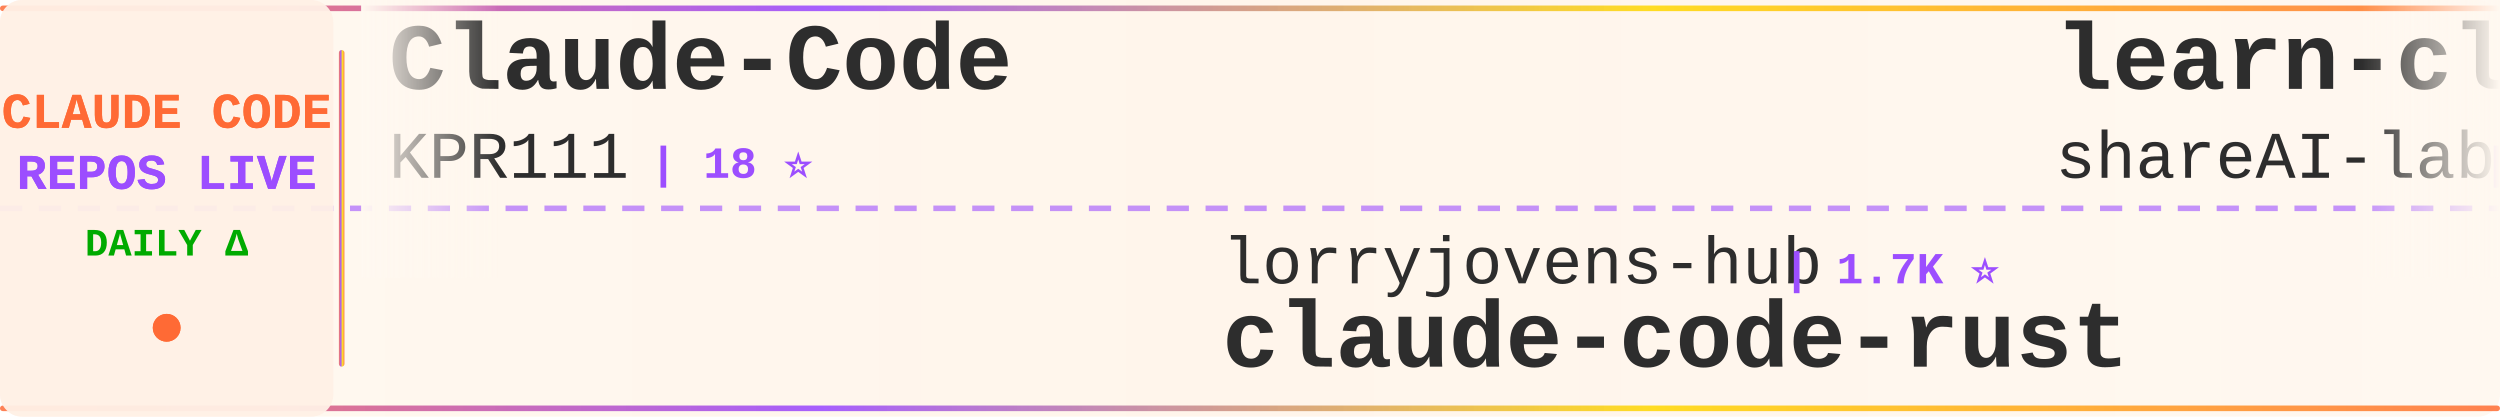
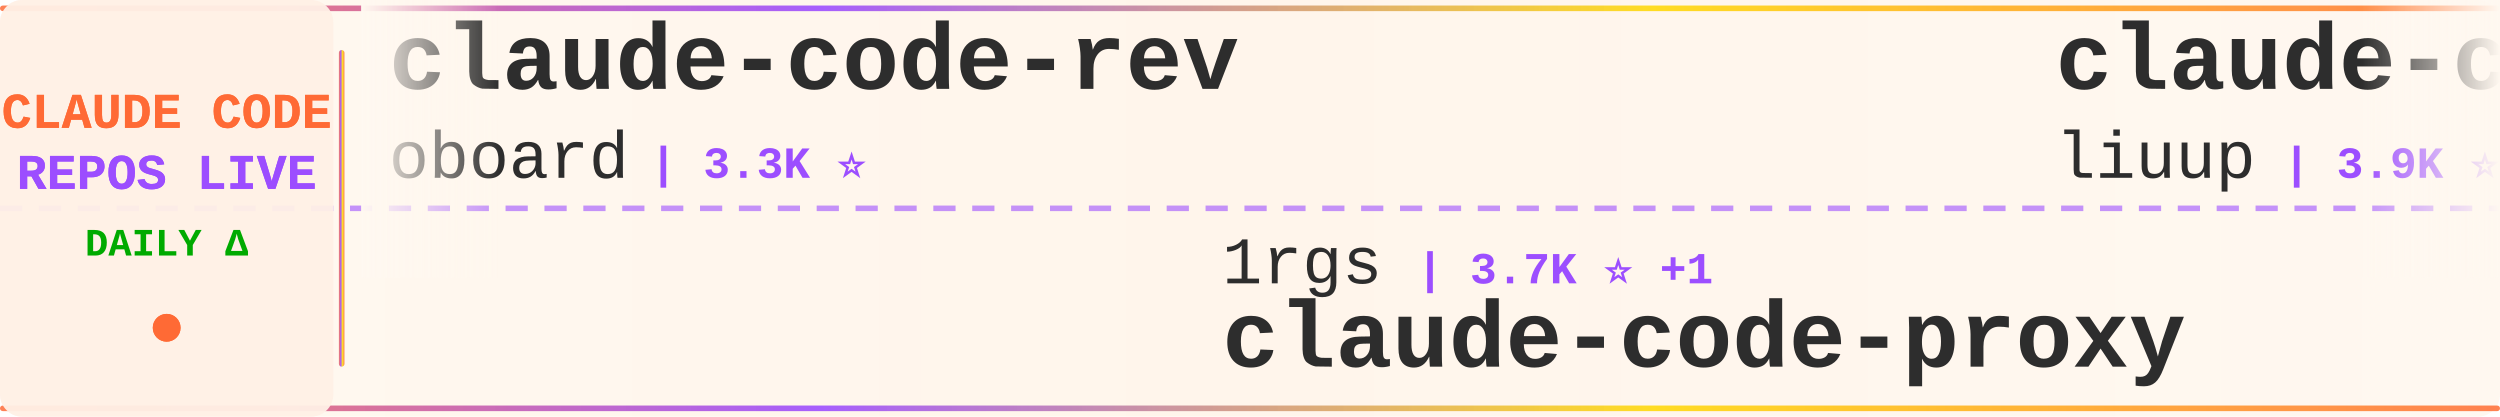
<svg xmlns="http://www.w3.org/2000/svg" width="900" height="150">
  <defs>
    <linearGradient id="tickerBg" x1="0%" y1="0%" x2="100%" y2="0%">
      <stop offset="0%" style="stop-color:#fff8f0;stop-opacity:0.98" />
      <stop offset="50%" style="stop-color:#fff5eb;stop-opacity:1" />
      <stop offset="100%" style="stop-color:#fff8f0;stop-opacity:0.98" />
    </linearGradient>
    <linearGradient id="borderGrad" x1="0%" y1="0%" x2="100%" y2="0%">
      <stop offset="0%" style="stop-color:#FF6B35;stop-opacity:0.85">
        <animate attributeName="stop-opacity" values="0.85;1;0.85" dur="2s" repeatCount="indefinite" />
      </stop>
      <stop offset="33%" style="stop-color:#9C4EFF;stop-opacity:0.9">
        <animate attributeName="stop-opacity" values="0.9;1;0.9" dur="2.2s" repeatCount="indefinite" />
      </stop>
      <stop offset="66%" style="stop-color:#FFD700;stop-opacity:0.85">
        <animate attributeName="stop-opacity" values="0.85;1;0.85" dur="1.8s" repeatCount="indefinite" />
      </stop>
      <stop offset="100%" style="stop-color:#FF6B35;stop-opacity:0.85">
        <animate attributeName="stop-opacity" values="0.85;1;0.85" dur="2s" repeatCount="indefinite" />
      </stop>
    </linearGradient>
    <filter id="textGlow">
      <feGaussianBlur stdDeviation="0.15" result="coloredBlur" />
      <feMerge>
        <feMergeNode in="coloredBlur" />
        <feMergeNode in="SourceGraphic" />
      </feMerge>
    </filter>
    <filter id="metricGlow">
      <feGaussianBlur stdDeviation="0.2" result="coloredBlur" />
      <feMerge>
        <feMergeNode in="coloredBlur" />
        <feMergeNode in="SourceGraphic" />
      </feMerge>
    </filter>
    <linearGradient id="leftFade" x1="0%" y1="0%" x2="100%" y2="0%">
      <stop offset="0%" style="stop-color:#fff8f0;stop-opacity:1" />
      <stop offset="100%" style="stop-color:#fff8f0;stop-opacity:0" />
    </linearGradient>
    <linearGradient id="rightFade" x1="0%" y1="0%" x2="100%" y2="0%">
      <stop offset="0%" style="stop-color:#fff8f0;stop-opacity:0" />
      <stop offset="100%" style="stop-color:#fff8f0;stop-opacity:1" />
    </linearGradient>
  </defs>
  <rect width="900" height="150" fill="url(#tickerBg)" rx="8" />
  <rect x="0" y="2" width="900" height="2" fill="url(#borderGrad)" rx="1" />
  <rect x="0" y="146" width="900" height="2" fill="url(#borderGrad)" rx="1" />
  <line x1="0" y1="75" x2="900" y2="75" stroke="#9C4EFF" stroke-width="2" stroke-dasharray="8 6" opacity="0.6" />
  <rect x="0" y="0" width="120" height="150" fill="#fff0e6" opacity="0.95" rx="8" />
  <text x="60" y="46" font-family="'Courier New', monospace" font-size="18" font-weight="bold" fill="#FF6B35" text-anchor="middle" filter="url(#textGlow)">
    CLAUDE CODE
  </text>
  <text x="60" y="68" font-family="'Courier New', monospace" font-size="18" font-weight="bold" fill="#9C4EFF" text-anchor="middle" filter="url(#textGlow)">
    REPOS LIVE
  </text>
  <text x="60" y="92" font-family="'Courier New', monospace" font-size="14" font-weight="bold" fill="#00aa00" text-anchor="middle">
    DAILY Δ
  </text>
  <circle cx="60" cy="118" r="5" fill="#FF6B35" filter="url(#metricGlow)">
    <animate attributeName="r" values="4;6;4" dur="1.5s" repeatCount="indefinite" />
    <animate attributeName="opacity" values="0.6;1;0.6" dur="1.5s" repeatCount="indefinite" />
  </circle>
  <rect x="122" y="18" width="2" height="114" fill="url(#borderGrad)" rx="1" />
  <clipPath id="tickerClip">
    <rect x="130" y="0" width="770" height="150" />
  </clipPath>
  <g clip-path="url(#tickerClip)">
    <g id="tickerItems">
      <animateTransform attributeName="transform" attributeType="XML" type="translate" from="0 0" to="-3000 0" dur="54s" repeatCount="indefinite" />
      <g transform="translate(0, 0)">
-         <text x="140" y="32" font-family="'Courier New', monospace" font-size="34" font-weight="bold" fill="#2d2d2d">Claude-Code</text>
-         <text x="140" y="64" font-family="'Courier New', monospace" font-size="24" font-weight="normal" fill="#2d2d2d" opacity="1.0">KPR111</text>
-         <text x="234" y="64" font-family="'Courier New', monospace" font-size="16" font-weight="bold" fill="#9C4EFF"> | 18 ⭐</text>
+         <text x="140" y="32" font-family="'Courier New', monospace" font-size="34" font-weight="bold" fill="#2d2d2d">claude-code-rev</text>
+         <text x="140" y="64" font-family="'Courier New', monospace" font-size="24" font-weight="normal" fill="#2d2d2d" opacity="1.0">oboard</text>
+         <text x="234" y="64" font-family="'Courier New', monospace" font-size="16" font-weight="bold" fill="#9C4EFF"> | 3.3K ⭐</text>
      </g>
      <g transform="translate(300, 0)">
-         <text x="140" y="102" font-family="'Courier New', monospace" font-size="24" font-weight="normal" fill="#2d2d2d" opacity="1.0">lorryjovens-hub</text>
-         <text x="342" y="102" font-family="'Courier New', monospace" font-size="16" font-weight="bold" fill="#9C4EFF"> | 1.7K ⭐</text>
-         <text x="140" y="132" font-family="'Courier New', monospace" font-size="34" font-weight="bold" fill="#2d2d2d">claude-code-rust</text>
+         <text x="140" y="102" font-family="'Courier New', monospace" font-size="24" font-weight="normal" fill="#2d2d2d" opacity="1.0">1rgs</text>
+         <text x="210" y="102" font-family="'Courier New', monospace" font-size="16" font-weight="bold" fill="#9C4EFF"> | 3.7K ⭐ +1</text>
+         <text x="140" y="132" font-family="'Courier New', monospace" font-size="34" font-weight="bold" fill="#2d2d2d">claude-code-proxy</text>
      </g>
      <g transform="translate(600, 0)">
-         <text x="140" y="32" font-family="'Courier New', monospace" font-size="34" font-weight="bold" fill="#2d2d2d">learn-claude-code</text>
-         <text x="140" y="64" font-family="'Courier New', monospace" font-size="24" font-weight="normal" fill="#2d2d2d" opacity="1.0">shareAI-lab</text>
-         <text x="294" y="64" font-family="'Courier New', monospace" font-size="16" font-weight="bold" fill="#9C4EFF"> | 75.8K ⭐ +5</text>
+         <text x="140" y="32" font-family="'Courier New', monospace" font-size="34" font-weight="bold" fill="#2d2d2d">claude-code-analysis</text>
+         <text x="140" y="64" font-family="'Courier New', monospace" font-size="24" font-weight="normal" fill="#2d2d2d" opacity="1.0">liuup</text>
+         <text x="222" y="64" font-family="'Courier New', monospace" font-size="16" font-weight="bold" fill="#9C4EFF"> | 3.9K ⭐ +1</text>
      </g>
      <g transform="translate(900, 0)">
-         <text x="140" y="102" font-family="'Courier New', monospace" font-size="24" font-weight="normal" fill="#2d2d2d" opacity="1.0">huangserva</text>
-         <text x="282" y="102" font-family="'Courier New', monospace" font-size="16" font-weight="bold" fill="#9C4EFF"> | 626 ⭐</text>
-         <text x="140" y="132" font-family="'Courier New', monospace" font-size="34" font-weight="bold" fill="#2d2d2d">claude-code-cli</text>
+         <text x="140" y="102" font-family="'Courier New', monospace" font-size="24" font-weight="normal" fill="#2d2d2d" opacity="1.0">pedrohcgs</text>
+         <text x="270" y="102" font-family="'Courier New', monospace" font-size="16" font-weight="bold" fill="#9C4EFF"> | 1.5K ⭐</text>
+         <text x="140" y="132" font-family="'Courier New', monospace" font-size="34" font-weight="bold" fill="#2d2d2d">claude-code-my-workflow</text>
      </g>
      <g transform="translate(1200, 0)">
-         <text x="140" y="32" font-family="'Courier New', monospace" font-size="34" font-weight="bold" fill="#2d2d2d">claude-code-hub</text>
-         <text x="140" y="64" font-family="'Courier New', monospace" font-size="24" font-weight="normal" fill="#2d2d2d" opacity="1.0">ding113</text>
-         <text x="246" y="64" font-family="'Courier New', monospace" font-size="16" font-weight="bold" fill="#9C4EFF"> | 3.3K ⭐</text>
+         <text x="140" y="32" font-family="'Courier New', monospace" font-size="34" font-weight="bold" fill="#2d2d2d">claude-code-security-rev...</text>
+         <text x="140" y="64" font-family="'Courier New', monospace" font-size="24" font-weight="normal" fill="#2d2d2d" opacity="1.0">anthropics</text>
+         <text x="282" y="64" font-family="'Courier New', monospace" font-size="16" font-weight="bold" fill="#9C4EFF"> | 6.1K ⭐ +3</text>
      </g>
      <g transform="translate(1500, 0)">
-         <text x="140" y="102" font-family="'Courier New', monospace" font-size="24" font-weight="normal" fill="#2d2d2d" opacity="1.0">darcyegb</text>
-         <text x="258" y="102" font-family="'Courier New', monospace" font-size="16" font-weight="bold" fill="#9C4EFF"> | 759 ⭐</text>
-         <text x="140" y="132" font-family="'Courier New', monospace" font-size="34" font-weight="bold" fill="#2d2d2d">ClaudeCodeAgents</text>
+         <text x="140" y="102" font-family="'Courier New', monospace" font-size="24" font-weight="normal" fill="#2d2d2d" opacity="1.0">AICoderTudou</text>
+         <text x="306" y="102" font-family="'Courier New', monospace" font-size="16" font-weight="bold" fill="#9C4EFF"> | 495 ⭐</text>
+         <text x="140" y="132" font-family="'Courier New', monospace" font-size="34" font-weight="bold" fill="#2d2d2d">claude-code-tudou</text>
      </g>
      <g transform="translate(1800, 0)">
-         <text x="140" y="32" font-family="'Courier New', monospace" font-size="34" font-weight="bold" fill="#2d2d2d">Claude-Code</text>
-         <text x="140" y="64" font-family="'Courier New', monospace" font-size="24" font-weight="normal" fill="#2d2d2d" opacity="1.0">OrcaWhisper</text>
-         <text x="294" y="64" font-family="'Courier New', monospace" font-size="16" font-weight="bold" fill="#9C4EFF"> | 92 ⭐</text>
+         <text x="140" y="32" font-family="'Courier New', monospace" font-size="34" font-weight="bold" fill="#2d2d2d">skills</text>
+         <text x="140" y="64" font-family="'Courier New', monospace" font-size="24" font-weight="normal" fill="#2d2d2d" opacity="1.0">anthropics</text>
+         <text x="282" y="64" font-family="'Courier New', monospace" font-size="16" font-weight="bold" fill="#9C4EFF"> | 172.9K ⭐ +69</text>
      </g>
      <g transform="translate(2100, 0)">
-         <text x="140" y="102" font-family="'Courier New', monospace" font-size="24" font-weight="normal" fill="#2d2d2d" opacity="1.0">lintsinghua</text>
-         <text x="294" y="102" font-family="'Courier New', monospace" font-size="16" font-weight="bold" fill="#9C4EFF"> | 4.2K ⭐</text>
-         <text x="140" y="132" font-family="'Courier New', monospace" font-size="34" font-weight="bold" fill="#2d2d2d">claude-code-book</text>
+         <text x="140" y="102" font-family="'Courier New', monospace" font-size="24" font-weight="normal" fill="#2d2d2d" opacity="1.0">ChrisWiles</text>
+         <text x="282" y="102" font-family="'Courier New', monospace" font-size="16" font-weight="bold" fill="#9C4EFF"> | 6.0K ⭐ +7</text>
+         <text x="140" y="132" font-family="'Courier New', monospace" font-size="34" font-weight="bold" fill="#2d2d2d">claude-code-showcase</text>
      </g>
      <g transform="translate(2400, 0)">
-         <text x="140" y="32" font-family="'Courier New', monospace" font-size="34" font-weight="bold" fill="#2d2d2d">Claude-Code-Game-Studios</text>
-         <text x="140" y="64" font-family="'Courier New', monospace" font-size="24" font-weight="normal" fill="#2d2d2d" opacity="1.0">Donchitos</text>
-         <text x="270" y="64" font-family="'Courier New', monospace" font-size="16" font-weight="bold" fill="#9C4EFF"> | 24.7K ⭐ +5</text>
+         <text x="140" y="32" font-family="'Courier New', monospace" font-size="34" font-weight="bold" fill="#2d2d2d">claude-code-from-scratch</text>
+         <text x="140" y="64" font-family="'Courier New', monospace" font-size="24" font-weight="normal" fill="#2d2d2d" opacity="1.0">Windy3f3f3f3f</text>
+         <text x="318" y="64" font-family="'Courier New', monospace" font-size="16" font-weight="bold" fill="#9C4EFF"> | 2.6K ⭐ +2</text>
      </g>
      <g transform="translate(2700, 0)">
-         <text x="140" y="102" font-family="'Courier New', monospace" font-size="24" font-weight="normal" fill="#2d2d2d" opacity="1.0">ccplugins</text>
-         <text x="270" y="102" font-family="'Courier New', monospace" font-size="16" font-weight="bold" fill="#9C4EFF"> | 927 ⭐</text>
-         <text x="140" y="132" font-family="'Courier New', monospace" font-size="34" font-weight="bold" fill="#2d2d2d">awesome-claude-code-plug...</text>
+         <text x="140" y="102" font-family="'Courier New', monospace" font-size="24" font-weight="normal" fill="#2d2d2d" opacity="1.0">Chachamaru127</text>
+         <text x="318" y="102" font-family="'Courier New', monospace" font-size="16" font-weight="bold" fill="#9C4EFF"> | 3.1K ⭐ +1</text>
+         <text x="140" y="132" font-family="'Courier New', monospace" font-size="34" font-weight="bold" fill="#2d2d2d">claude-code-harness</text>
      </g>
      <g transform="translate(3000, 0)">
-         <text x="140" y="32" font-family="'Courier New', monospace" font-size="34" font-weight="bold" fill="#2d2d2d">Claude-Code</text>
-         <text x="140" y="64" font-family="'Courier New', monospace" font-size="24" font-weight="normal" fill="#2d2d2d" opacity="1.0">KPR111</text>
-         <text x="234" y="64" font-family="'Courier New', monospace" font-size="16" font-weight="bold" fill="#9C4EFF"> | 18 ⭐</text>
+         <text x="140" y="32" font-family="'Courier New', monospace" font-size="34" font-weight="bold" fill="#2d2d2d">claude-code-rev</text>
+         <text x="140" y="64" font-family="'Courier New', monospace" font-size="24" font-weight="normal" fill="#2d2d2d" opacity="1.0">oboard</text>
+         <text x="234" y="64" font-family="'Courier New', monospace" font-size="16" font-weight="bold" fill="#9C4EFF"> | 3.3K ⭐</text>
      </g>
      <g transform="translate(3300, 0)">
-         <text x="140" y="102" font-family="'Courier New', monospace" font-size="24" font-weight="normal" fill="#2d2d2d" opacity="1.0">lorryjovens-hub</text>
-         <text x="342" y="102" font-family="'Courier New', monospace" font-size="16" font-weight="bold" fill="#9C4EFF"> | 1.7K ⭐</text>
-         <text x="140" y="132" font-family="'Courier New', monospace" font-size="34" font-weight="bold" fill="#2d2d2d">claude-code-rust</text>
+         <text x="140" y="102" font-family="'Courier New', monospace" font-size="24" font-weight="normal" fill="#2d2d2d" opacity="1.0">1rgs</text>
+         <text x="210" y="102" font-family="'Courier New', monospace" font-size="16" font-weight="bold" fill="#9C4EFF"> | 3.7K ⭐ +1</text>
+         <text x="140" y="132" font-family="'Courier New', monospace" font-size="34" font-weight="bold" fill="#2d2d2d">claude-code-proxy</text>
      </g>
      <g transform="translate(3600, 0)">
-         <text x="140" y="32" font-family="'Courier New', monospace" font-size="34" font-weight="bold" fill="#2d2d2d">learn-claude-code</text>
-         <text x="140" y="64" font-family="'Courier New', monospace" font-size="24" font-weight="normal" fill="#2d2d2d" opacity="1.0">shareAI-lab</text>
-         <text x="294" y="64" font-family="'Courier New', monospace" font-size="16" font-weight="bold" fill="#9C4EFF"> | 75.8K ⭐ +5</text>
+         <text x="140" y="32" font-family="'Courier New', monospace" font-size="34" font-weight="bold" fill="#2d2d2d">claude-code-analysis</text>
+         <text x="140" y="64" font-family="'Courier New', monospace" font-size="24" font-weight="normal" fill="#2d2d2d" opacity="1.0">liuup</text>
+         <text x="222" y="64" font-family="'Courier New', monospace" font-size="16" font-weight="bold" fill="#9C4EFF"> | 3.9K ⭐ +1</text>
      </g>
      <g transform="translate(3900, 0)">
-         <text x="140" y="102" font-family="'Courier New', monospace" font-size="24" font-weight="normal" fill="#2d2d2d" opacity="1.0">huangserva</text>
-         <text x="282" y="102" font-family="'Courier New', monospace" font-size="16" font-weight="bold" fill="#9C4EFF"> | 626 ⭐</text>
-         <text x="140" y="132" font-family="'Courier New', monospace" font-size="34" font-weight="bold" fill="#2d2d2d">claude-code-cli</text>
+         <text x="140" y="102" font-family="'Courier New', monospace" font-size="24" font-weight="normal" fill="#2d2d2d" opacity="1.0">pedrohcgs</text>
+         <text x="270" y="102" font-family="'Courier New', monospace" font-size="16" font-weight="bold" fill="#9C4EFF"> | 1.5K ⭐</text>
+         <text x="140" y="132" font-family="'Courier New', monospace" font-size="34" font-weight="bold" fill="#2d2d2d">claude-code-my-workflow</text>
      </g>
    </g>
  </g>
  <rect x="130" y="0" width="50" height="100" fill="url(#leftFade)" />
  <rect x="850" y="0" width="50" height="100" fill="url(#rightFade)" />
</svg>
